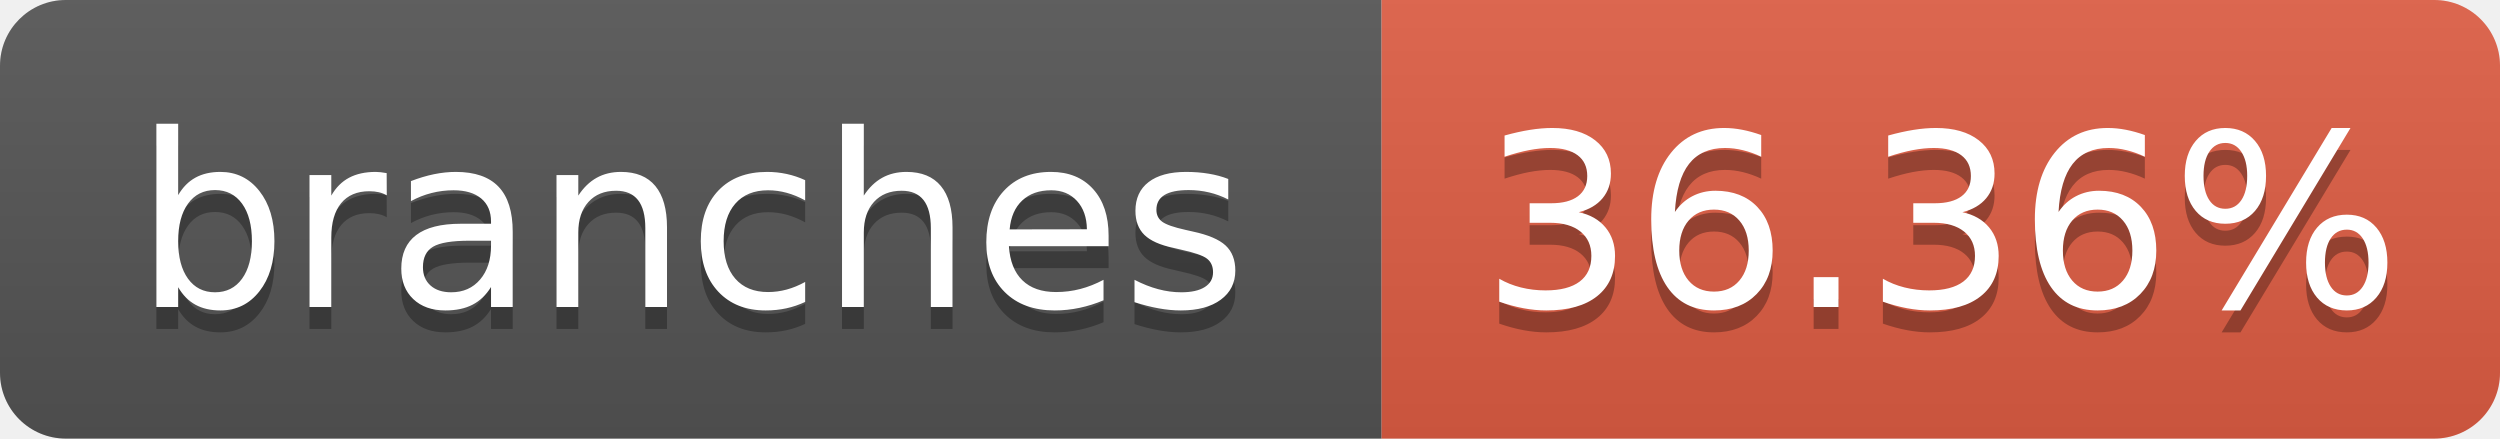
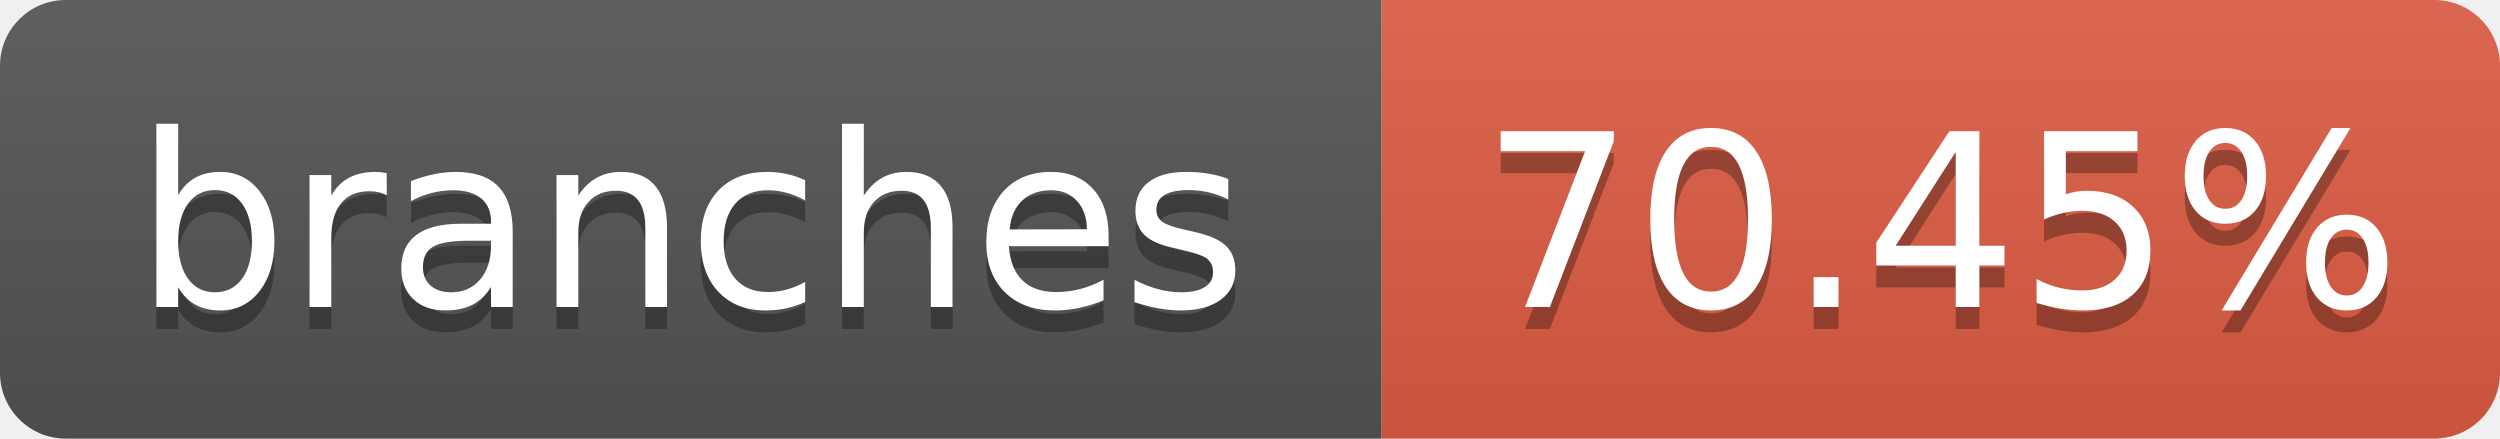
- <svg xmlns="http://www.w3.org/2000/svg" width="114" height="20" role="img" aria-label="branches: 36.36%">
+ <svg xmlns="http://www.w3.org/2000/svg" width="114" height="20" role="img" aria-label="branches: 70.45%">
  <linearGradient id="s" x2="0" y2="100%">
    <stop offset="0" stop-color="#bbb" stop-opacity=".1" />
    <stop offset="1" stop-opacity=".1" />
  </linearGradient>
  <clipPath id="r">
    <rect width="114" height="20" rx="3" fill="#fff" />
  </clipPath>
  <g clip-path="url(#r)">
    <rect width="63" height="20" fill="#555" />
    <rect x="63" width="51" height="20" fill="#e05d44" />
    <rect width="114" height="20" fill="url(#s)" />
  </g>
  <g fill="#fff" text-anchor="middle" font-family="Verdana,Geneva,DejaVu Sans,sans-serif" text-rendering="geometricPrecision" font-size="110">
    <text aria-hidden="true" x="315" y="150" fill="#010101" fill-opacity=".3" transform="scale(.1)" textLength="530">branches</text>
    <text x="315" y="140" transform="scale(.1)" textLength="530">branches</text>
-     <text aria-hidden="true" x="885" y="150" fill="#010101" fill-opacity=".3" transform="scale(.1)" textLength="410">36.36%</text>
-     <text x="885" y="140" transform="scale(.1)" textLength="410">36.36%</text>
+     <text aria-hidden="true" x="885" y="150" fill="#010101" fill-opacity=".3" transform="scale(.1)" textLength="410">70.45%</text>
+     <text x="885" y="140" transform="scale(.1)" textLength="410">70.45%</text>
  </g>
</svg>
